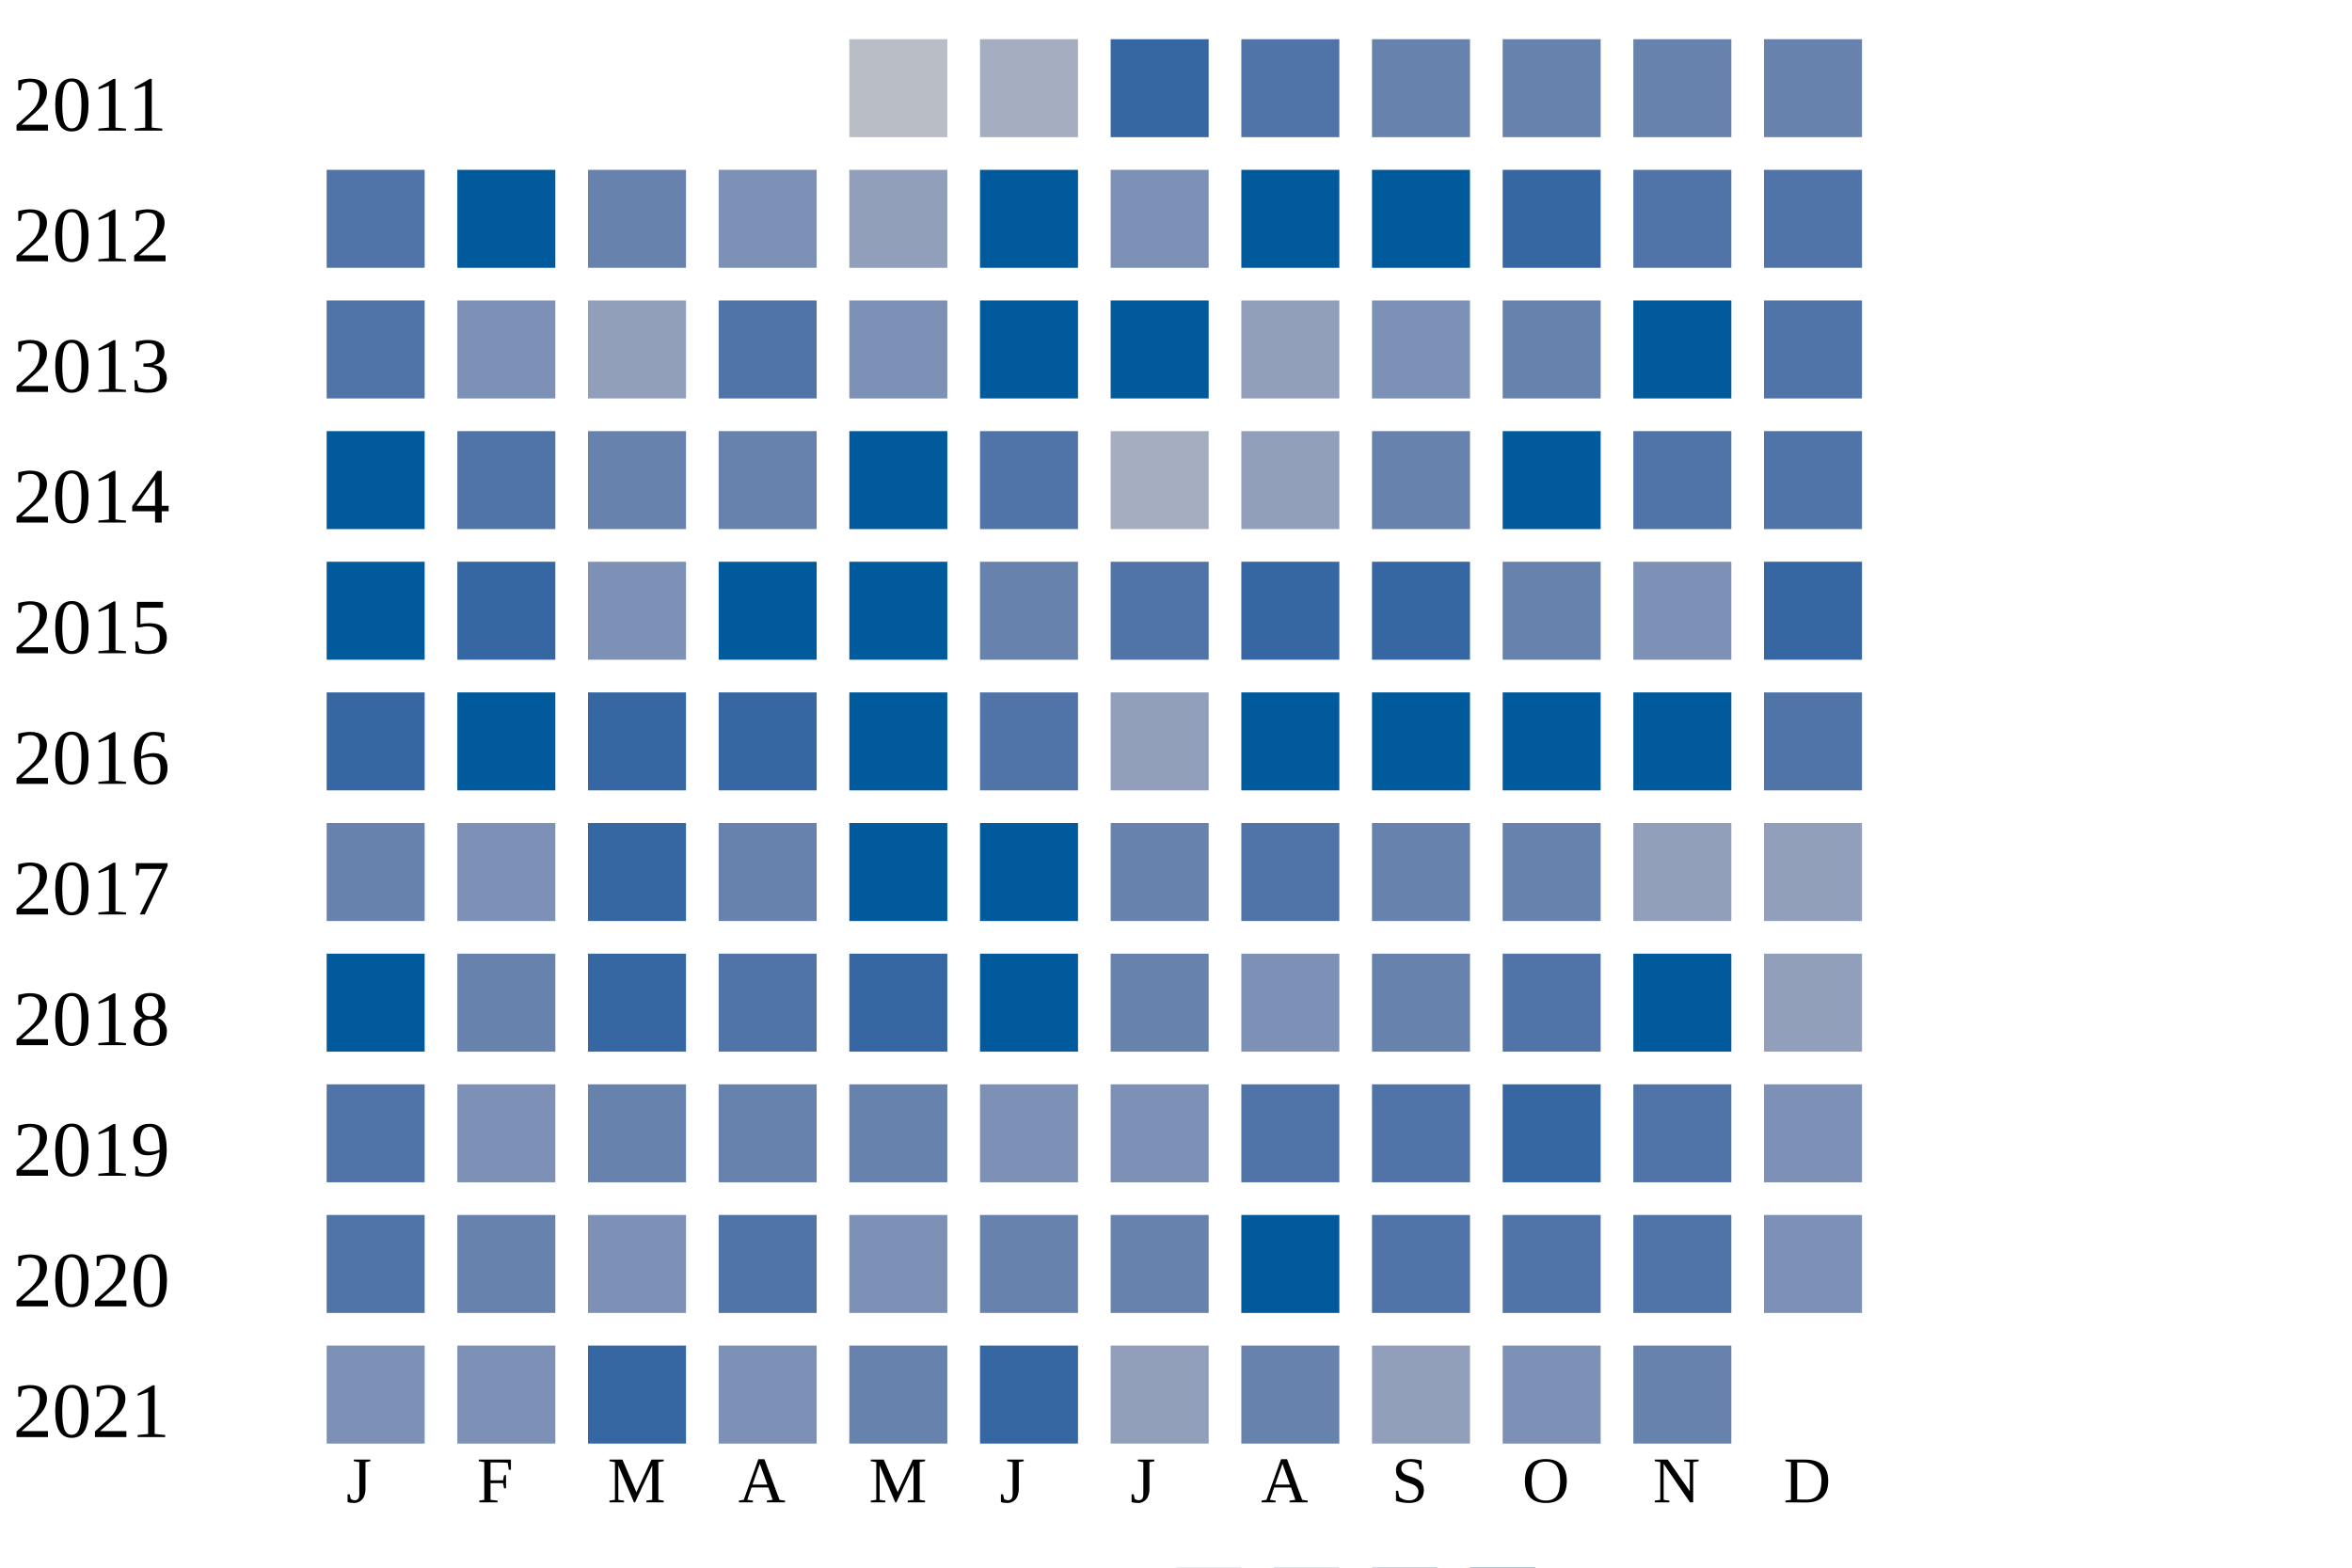
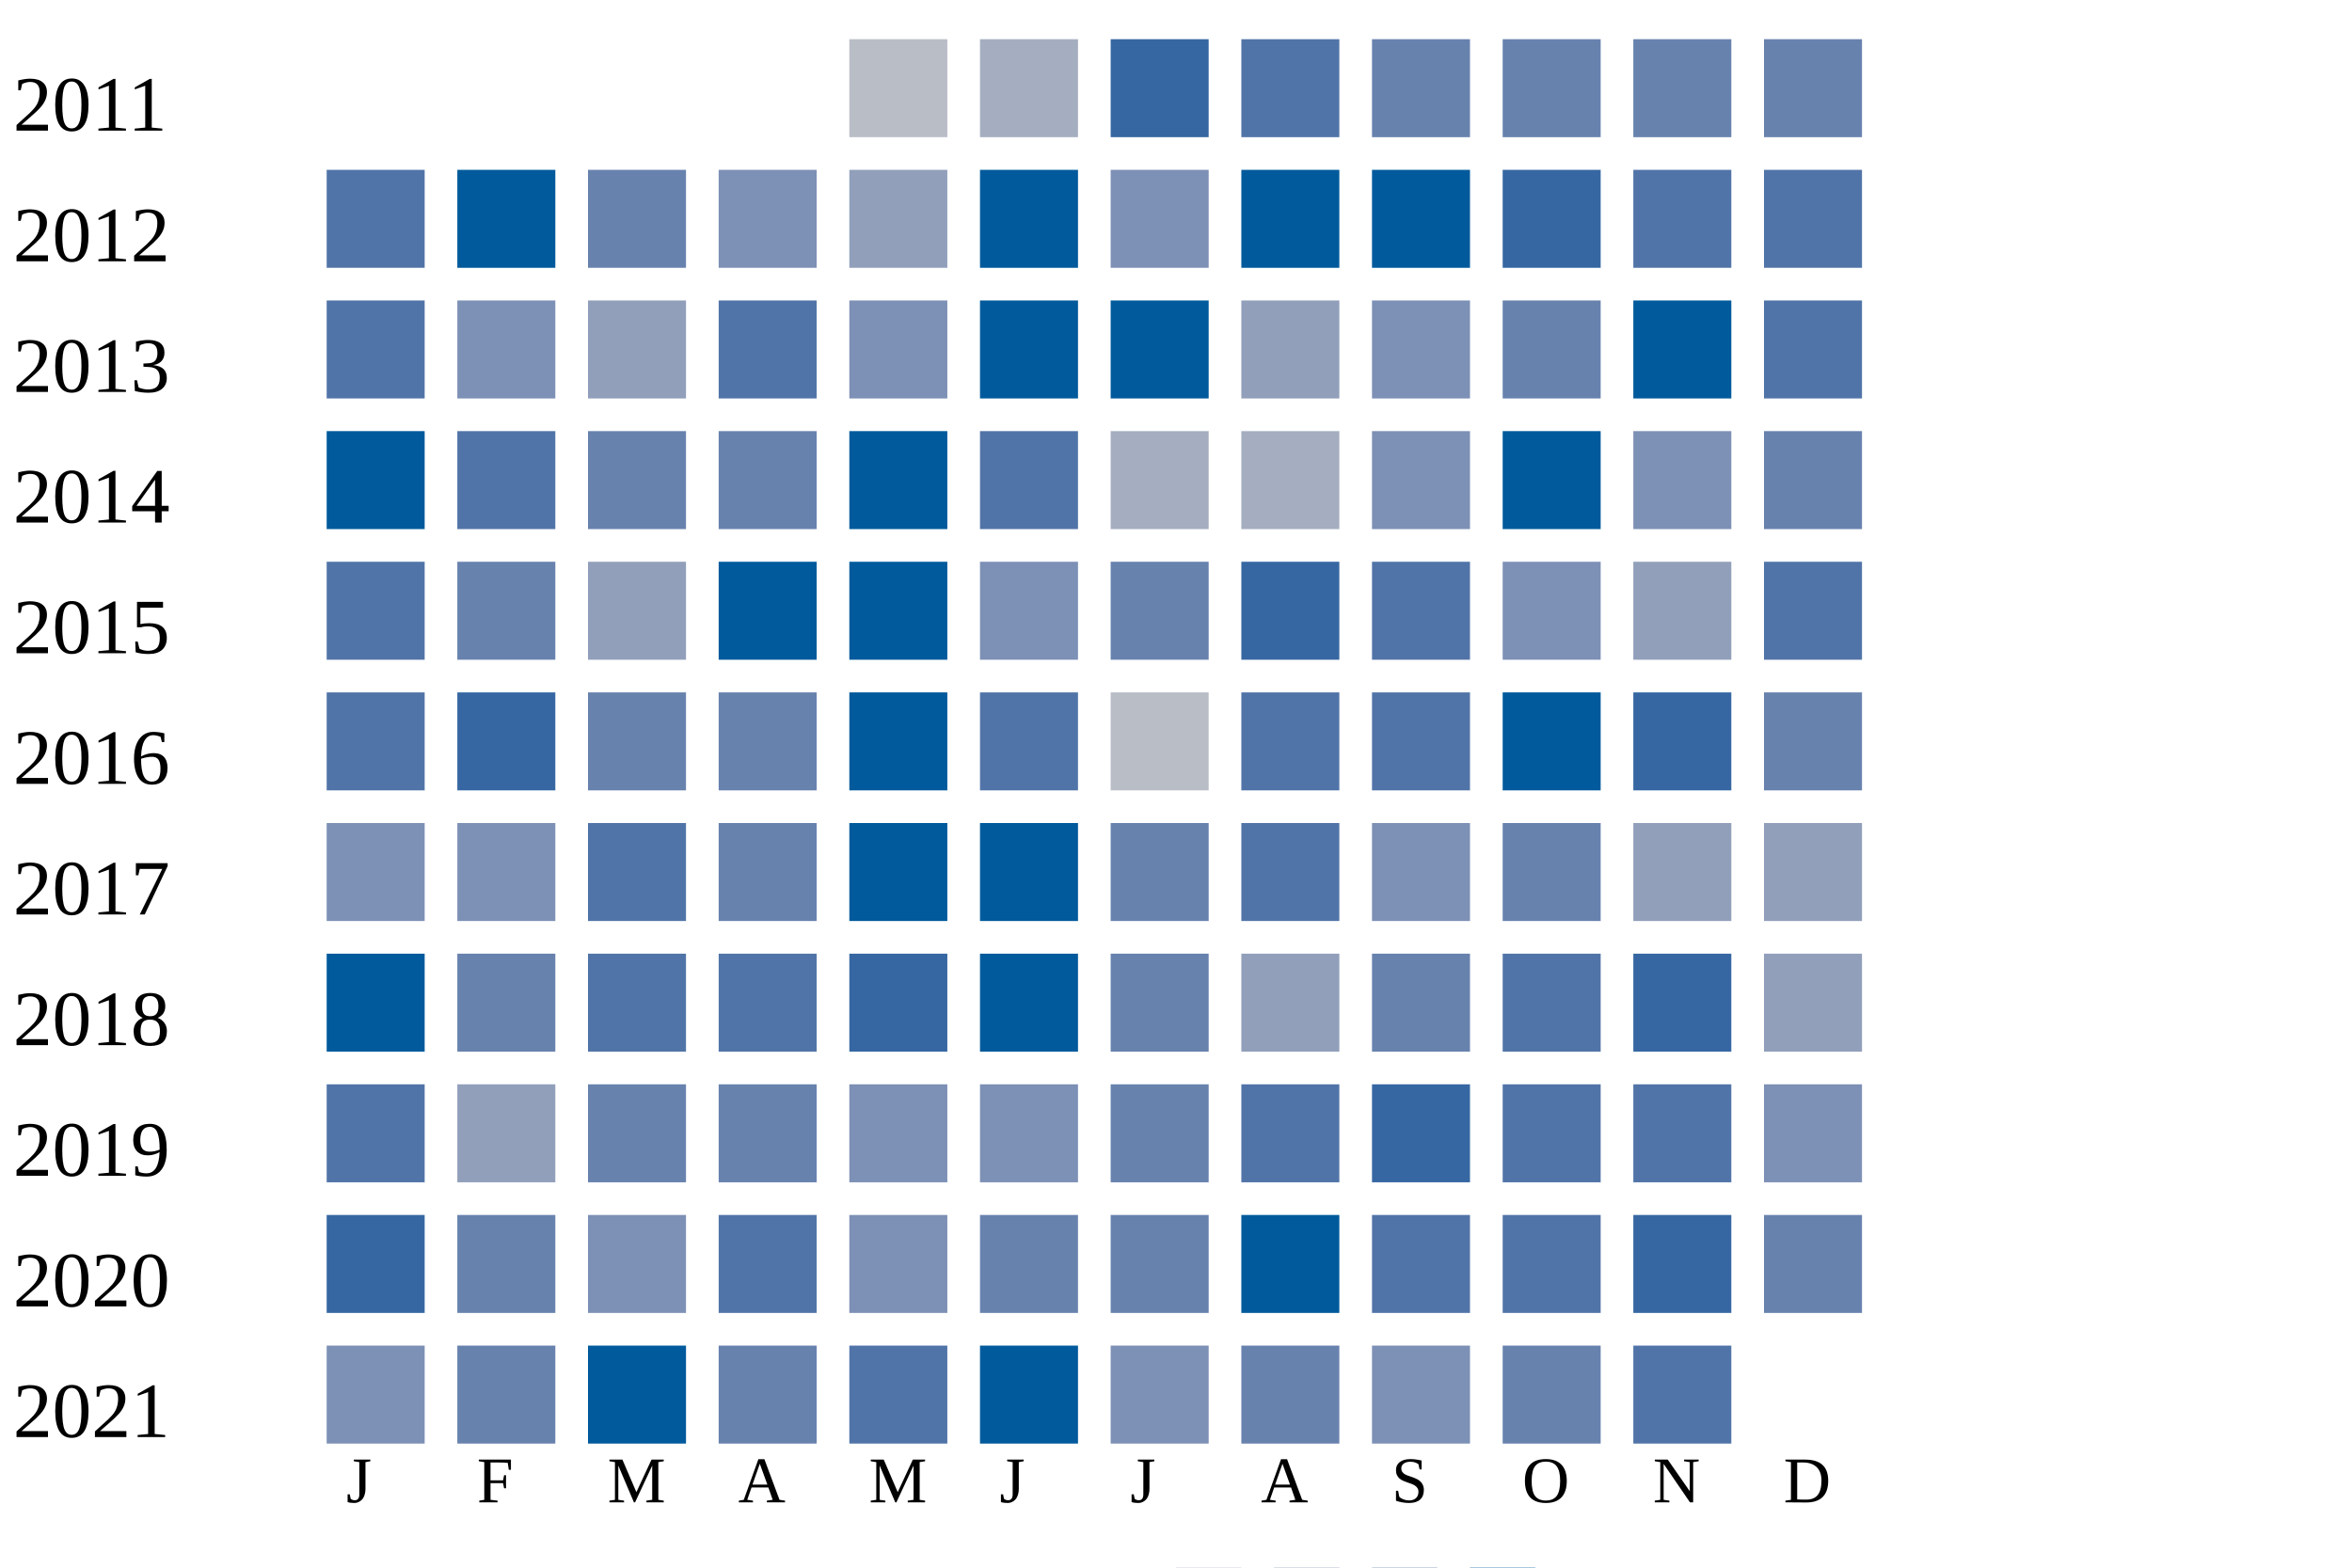
<svg xmlns="http://www.w3.org/2000/svg" width="360" height="240">
  <g transform="translate(0 0)">
    <text x="2" y="20">2011</text>
    <rect x="130" y="6" width="15" height="15" fill="#b9bdc6" />
    <rect x="150" y="6" width="15" height="15" fill="#a5aec0" />
    <rect x="170" y="6" width="15" height="15" fill="#3667a2" />
    <rect x="190" y="6" width="15" height="15" fill="#5174a8" />
    <rect x="210" y="6" width="15" height="15" fill="#6882ae" />
    <rect x="230" y="6" width="15" height="15" fill="#6882ae" />
    <rect x="250" y="6" width="15" height="15" fill="#6882ae" />
    <rect x="270" y="6" width="15" height="15" fill="#6882ae" />
  </g>
  <g transform="translate(0 20)">
    <text x="2" y="20">2012</text>
    <rect x="50" y="6" width="15" height="15" fill="#5174a8" />
    <rect x="70" y="6" width="15" height="15" fill="#005a9c" />
    <rect x="90" y="6" width="15" height="15" fill="#6882ae" />
    <rect x="110" y="6" width="15" height="15" fill="#7d90b5" />
    <rect x="130" y="6" width="15" height="15" fill="#919fba" />
    <rect x="150" y="6" width="15" height="15" fill="#005a9c" />
    <rect x="170" y="6" width="15" height="15" fill="#7d90b5" />
    <rect x="190" y="6" width="15" height="15" fill="#005a9c" />
    <rect x="210" y="6" width="15" height="15" fill="#005a9c" />
    <rect x="230" y="6" width="15" height="15" fill="#3667a2" />
    <rect x="250" y="6" width="15" height="15" fill="#5174a8" />
    <rect x="270" y="6" width="15" height="15" fill="#5174a8" />
  </g>
  <g transform="translate(0 40)">
    <text x="2" y="20">2013</text>
    <rect x="50" y="6" width="15" height="15" fill="#5174a8" />
    <rect x="70" y="6" width="15" height="15" fill="#7d90b5" />
    <rect x="90" y="6" width="15" height="15" fill="#919fba" />
    <rect x="110" y="6" width="15" height="15" fill="#5174a8" />
    <rect x="130" y="6" width="15" height="15" fill="#7d90b5" />
    <rect x="150" y="6" width="15" height="15" fill="#005a9c" />
    <rect x="170" y="6" width="15" height="15" fill="#005a9c" />
    <rect x="190" y="6" width="15" height="15" fill="#919fba" />
    <rect x="210" y="6" width="15" height="15" fill="#7d90b5" />
    <rect x="230" y="6" width="15" height="15" fill="#6882ae" />
    <rect x="250" y="6" width="15" height="15" fill="#005a9c" />
    <rect x="270" y="6" width="15" height="15" fill="#5174a8" />
  </g>
  <g transform="translate(0 60)">
    <text x="2" y="20">2014</text>
    <rect x="50" y="6" width="15" height="15" fill="#005a9c" />
    <rect x="70" y="6" width="15" height="15" fill="#5174a8" />
    <rect x="90" y="6" width="15" height="15" fill="#6882ae" />
    <rect x="110" y="6" width="15" height="15" fill="#6882ae" />
    <rect x="130" y="6" width="15" height="15" fill="#005a9c" />
    <rect x="150" y="6" width="15" height="15" fill="#5174a8" />
    <rect x="170" y="6" width="15" height="15" fill="#a5aec0" />
-     <rect x="190" y="6" width="15" height="15" fill="#919fba" />
-     <rect x="210" y="6" width="15" height="15" fill="#6882ae" />
+     <rect x="190" y="6" width="15" height="15" fill="#a5aec0" />
+     <rect x="210" y="6" width="15" height="15" fill="#7d90b5" />
    <rect x="230" y="6" width="15" height="15" fill="#005a9c" />
-     <rect x="250" y="6" width="15" height="15" fill="#5174a8" />
-     <rect x="270" y="6" width="15" height="15" fill="#5174a8" />
+     <rect x="250" y="6" width="15" height="15" fill="#7d90b5" />
+     <rect x="270" y="6" width="15" height="15" fill="#6882ae" />
  </g>
  <g transform="translate(0 80)">
    <text x="2" y="20">2015</text>
-     <rect x="50" y="6" width="15" height="15" fill="#005a9c" />
-     <rect x="70" y="6" width="15" height="15" fill="#3667a2" />
-     <rect x="90" y="6" width="15" height="15" fill="#7d90b5" />
+     <rect x="50" y="6" width="15" height="15" fill="#5174a8" />
+     <rect x="70" y="6" width="15" height="15" fill="#6882ae" />
+     <rect x="90" y="6" width="15" height="15" fill="#919fba" />
    <rect x="110" y="6" width="15" height="15" fill="#005a9c" />
    <rect x="130" y="6" width="15" height="15" fill="#005a9c" />
-     <rect x="150" y="6" width="15" height="15" fill="#6882ae" />
-     <rect x="170" y="6" width="15" height="15" fill="#5174a8" />
+     <rect x="150" y="6" width="15" height="15" fill="#7d90b5" />
+     <rect x="170" y="6" width="15" height="15" fill="#6882ae" />
    <rect x="190" y="6" width="15" height="15" fill="#3667a2" />
-     <rect x="210" y="6" width="15" height="15" fill="#3667a2" />
-     <rect x="230" y="6" width="15" height="15" fill="#6882ae" />
-     <rect x="250" y="6" width="15" height="15" fill="#7d90b5" />
-     <rect x="270" y="6" width="15" height="15" fill="#3667a2" />
+     <rect x="210" y="6" width="15" height="15" fill="#5174a8" />
+     <rect x="230" y="6" width="15" height="15" fill="#7d90b5" />
+     <rect x="250" y="6" width="15" height="15" fill="#919fba" />
+     <rect x="270" y="6" width="15" height="15" fill="#5174a8" />
  </g>
  <g transform="translate(0 100)">
    <text x="2" y="20">2016</text>
-     <rect x="50" y="6" width="15" height="15" fill="#3667a2" />
-     <rect x="70" y="6" width="15" height="15" fill="#005a9c" />
-     <rect x="90" y="6" width="15" height="15" fill="#3667a2" />
-     <rect x="110" y="6" width="15" height="15" fill="#3667a2" />
+     <rect x="50" y="6" width="15" height="15" fill="#5174a8" />
+     <rect x="70" y="6" width="15" height="15" fill="#3667a2" />
+     <rect x="90" y="6" width="15" height="15" fill="#6882ae" />
+     <rect x="110" y="6" width="15" height="15" fill="#6882ae" />
    <rect x="130" y="6" width="15" height="15" fill="#005a9c" />
    <rect x="150" y="6" width="15" height="15" fill="#5174a8" />
-     <rect x="170" y="6" width="15" height="15" fill="#919fba" />
-     <rect x="190" y="6" width="15" height="15" fill="#005a9c" />
-     <rect x="210" y="6" width="15" height="15" fill="#005a9c" />
+     <rect x="170" y="6" width="15" height="15" fill="#b9bdc6" />
+     <rect x="190" y="6" width="15" height="15" fill="#5174a8" />
+     <rect x="210" y="6" width="15" height="15" fill="#5174a8" />
    <rect x="230" y="6" width="15" height="15" fill="#005a9c" />
-     <rect x="250" y="6" width="15" height="15" fill="#005a9c" />
-     <rect x="270" y="6" width="15" height="15" fill="#5174a8" />
+     <rect x="250" y="6" width="15" height="15" fill="#3667a2" />
+     <rect x="270" y="6" width="15" height="15" fill="#6882ae" />
  </g>
  <g transform="translate(0 120)">
    <text x="2" y="20">2017</text>
-     <rect x="50" y="6" width="15" height="15" fill="#6882ae" />
+     <rect x="50" y="6" width="15" height="15" fill="#7d90b5" />
    <rect x="70" y="6" width="15" height="15" fill="#7d90b5" />
-     <rect x="90" y="6" width="15" height="15" fill="#3667a2" />
+     <rect x="90" y="6" width="15" height="15" fill="#5174a8" />
    <rect x="110" y="6" width="15" height="15" fill="#6882ae" />
    <rect x="130" y="6" width="15" height="15" fill="#005a9c" />
    <rect x="150" y="6" width="15" height="15" fill="#005a9c" />
    <rect x="170" y="6" width="15" height="15" fill="#6882ae" />
    <rect x="190" y="6" width="15" height="15" fill="#5174a8" />
-     <rect x="210" y="6" width="15" height="15" fill="#6882ae" />
+     <rect x="210" y="6" width="15" height="15" fill="#7d90b5" />
    <rect x="230" y="6" width="15" height="15" fill="#6882ae" />
    <rect x="250" y="6" width="15" height="15" fill="#919fba" />
    <rect x="270" y="6" width="15" height="15" fill="#919fba" />
  </g>
  <g transform="translate(0 140)">
    <text x="2" y="20">2018</text>
    <rect x="50" y="6" width="15" height="15" fill="#005a9c" />
    <rect x="70" y="6" width="15" height="15" fill="#6882ae" />
-     <rect x="90" y="6" width="15" height="15" fill="#3667a2" />
+     <rect x="90" y="6" width="15" height="15" fill="#5174a8" />
    <rect x="110" y="6" width="15" height="15" fill="#5174a8" />
    <rect x="130" y="6" width="15" height="15" fill="#3667a2" />
    <rect x="150" y="6" width="15" height="15" fill="#005a9c" />
    <rect x="170" y="6" width="15" height="15" fill="#6882ae" />
-     <rect x="190" y="6" width="15" height="15" fill="#7d90b5" />
+     <rect x="190" y="6" width="15" height="15" fill="#919fba" />
    <rect x="210" y="6" width="15" height="15" fill="#6882ae" />
    <rect x="230" y="6" width="15" height="15" fill="#5174a8" />
-     <rect x="250" y="6" width="15" height="15" fill="#005a9c" />
+     <rect x="250" y="6" width="15" height="15" fill="#3667a2" />
    <rect x="270" y="6" width="15" height="15" fill="#919fba" />
  </g>
  <g transform="translate(0 160)">
    <text x="2" y="20">2019</text>
    <rect x="50" y="6" width="15" height="15" fill="#5174a8" />
-     <rect x="70" y="6" width="15" height="15" fill="#7d90b5" />
+     <rect x="70" y="6" width="15" height="15" fill="#919fba" />
    <rect x="90" y="6" width="15" height="15" fill="#6882ae" />
    <rect x="110" y="6" width="15" height="15" fill="#6882ae" />
-     <rect x="130" y="6" width="15" height="15" fill="#6882ae" />
+     <rect x="130" y="6" width="15" height="15" fill="#7d90b5" />
    <rect x="150" y="6" width="15" height="15" fill="#7d90b5" />
-     <rect x="170" y="6" width="15" height="15" fill="#7d90b5" />
+     <rect x="170" y="6" width="15" height="15" fill="#6882ae" />
    <rect x="190" y="6" width="15" height="15" fill="#5174a8" />
-     <rect x="210" y="6" width="15" height="15" fill="#5174a8" />
-     <rect x="230" y="6" width="15" height="15" fill="#3667a2" />
+     <rect x="210" y="6" width="15" height="15" fill="#3667a2" />
+     <rect x="230" y="6" width="15" height="15" fill="#5174a8" />
    <rect x="250" y="6" width="15" height="15" fill="#5174a8" />
    <rect x="270" y="6" width="15" height="15" fill="#7d90b5" />
  </g>
  <g transform="translate(0 180)">
    <text x="2" y="20">2020</text>
-     <rect x="50" y="6" width="15" height="15" fill="#5174a8" />
+     <rect x="50" y="6" width="15" height="15" fill="#3667a2" />
    <rect x="70" y="6" width="15" height="15" fill="#6882ae" />
    <rect x="90" y="6" width="15" height="15" fill="#7d90b5" />
    <rect x="110" y="6" width="15" height="15" fill="#5174a8" />
    <rect x="130" y="6" width="15" height="15" fill="#7d90b5" />
    <rect x="150" y="6" width="15" height="15" fill="#6882ae" />
    <rect x="170" y="6" width="15" height="15" fill="#6882ae" />
    <rect x="190" y="6" width="15" height="15" fill="#005a9c" />
    <rect x="210" y="6" width="15" height="15" fill="#5174a8" />
    <rect x="230" y="6" width="15" height="15" fill="#5174a8" />
-     <rect x="250" y="6" width="15" height="15" fill="#5174a8" />
-     <rect x="270" y="6" width="15" height="15" fill="#7d90b5" />
+     <rect x="250" y="6" width="15" height="15" fill="#3667a2" />
+     <rect x="270" y="6" width="15" height="15" fill="#6882ae" />
  </g>
  <g transform="translate(0 200)">
    <text x="2" y="20">2021</text>
    <rect x="50" y="6" width="15" height="15" fill="#7d90b5" />
-     <rect x="70" y="6" width="15" height="15" fill="#7d90b5" />
-     <rect x="90" y="6" width="15" height="15" fill="#3667a2" />
-     <rect x="110" y="6" width="15" height="15" fill="#7d90b5" />
-     <rect x="130" y="6" width="15" height="15" fill="#6882ae" />
-     <rect x="150" y="6" width="15" height="15" fill="#3667a2" />
-     <rect x="170" y="6" width="15" height="15" fill="#919fba" />
+     <rect x="70" y="6" width="15" height="15" fill="#6882ae" />
+     <rect x="90" y="6" width="15" height="15" fill="#005a9c" />
+     <rect x="110" y="6" width="15" height="15" fill="#6882ae" />
+     <rect x="130" y="6" width="15" height="15" fill="#5174a8" />
+     <rect x="150" y="6" width="15" height="15" fill="#005a9c" />
+     <rect x="170" y="6" width="15" height="15" fill="#7d90b5" />
    <rect x="190" y="6" width="15" height="15" fill="#6882ae" />
-     <rect x="210" y="6" width="15" height="15" fill="#919fba" />
-     <rect x="230" y="6" width="15" height="15" fill="#7d90b5" />
-     <rect x="250" y="6" width="15" height="15" fill="#6882ae" />
+     <rect x="210" y="6" width="15" height="15" fill="#7d90b5" />
+     <rect x="230" y="6" width="15" height="15" fill="#6882ae" />
+     <rect x="250" y="6" width="15" height="15" fill="#5174a8" />
  </g>
  <text style="font-size: 10px; text-align: center" x="53" y="230">J</text>
  <text style="font-size: 10px; text-align: center" x="73" y="230">F</text>
  <text style="font-size: 10px; text-align: center" x="93" y="230">M</text>
  <text style="font-size: 10px; text-align: center" x="113" y="230">A</text>
  <text style="font-size: 10px; text-align: center" x="133" y="230">M</text>
  <text style="font-size: 10px; text-align: center" x="153" y="230">J</text>
  <text style="font-size: 10px; text-align: center" x="173" y="230">J</text>
  <text style="font-size: 10px; text-align: center" x="193" y="230">A</text>
  <text style="font-size: 10px; text-align: center" x="213" y="230">S</text>
  <text style="font-size: 10px; text-align: center" x="233" y="230">O</text>
  <text style="font-size: 10px; text-align: center" x="253" y="230">N</text>
  <text style="font-size: 10px; text-align: center" x="273" y="230">D</text>
  <text style="font-size: 10px;" x="155" y="249">Less</text>
  <rect fill="#b9bdc6" width="10" height="10" x="180" y="240" />
  <rect fill="#919fba" width="10" height="10" x="195" y="240" />
  <rect fill="#6882ae" width="10" height="10" x="210" y="240" />
  <rect fill="#005a9c" width="10" height="10" x="225" y="240" />
  <text x="240" y="249" style="font-size: 10px;">More</text>
</svg>
